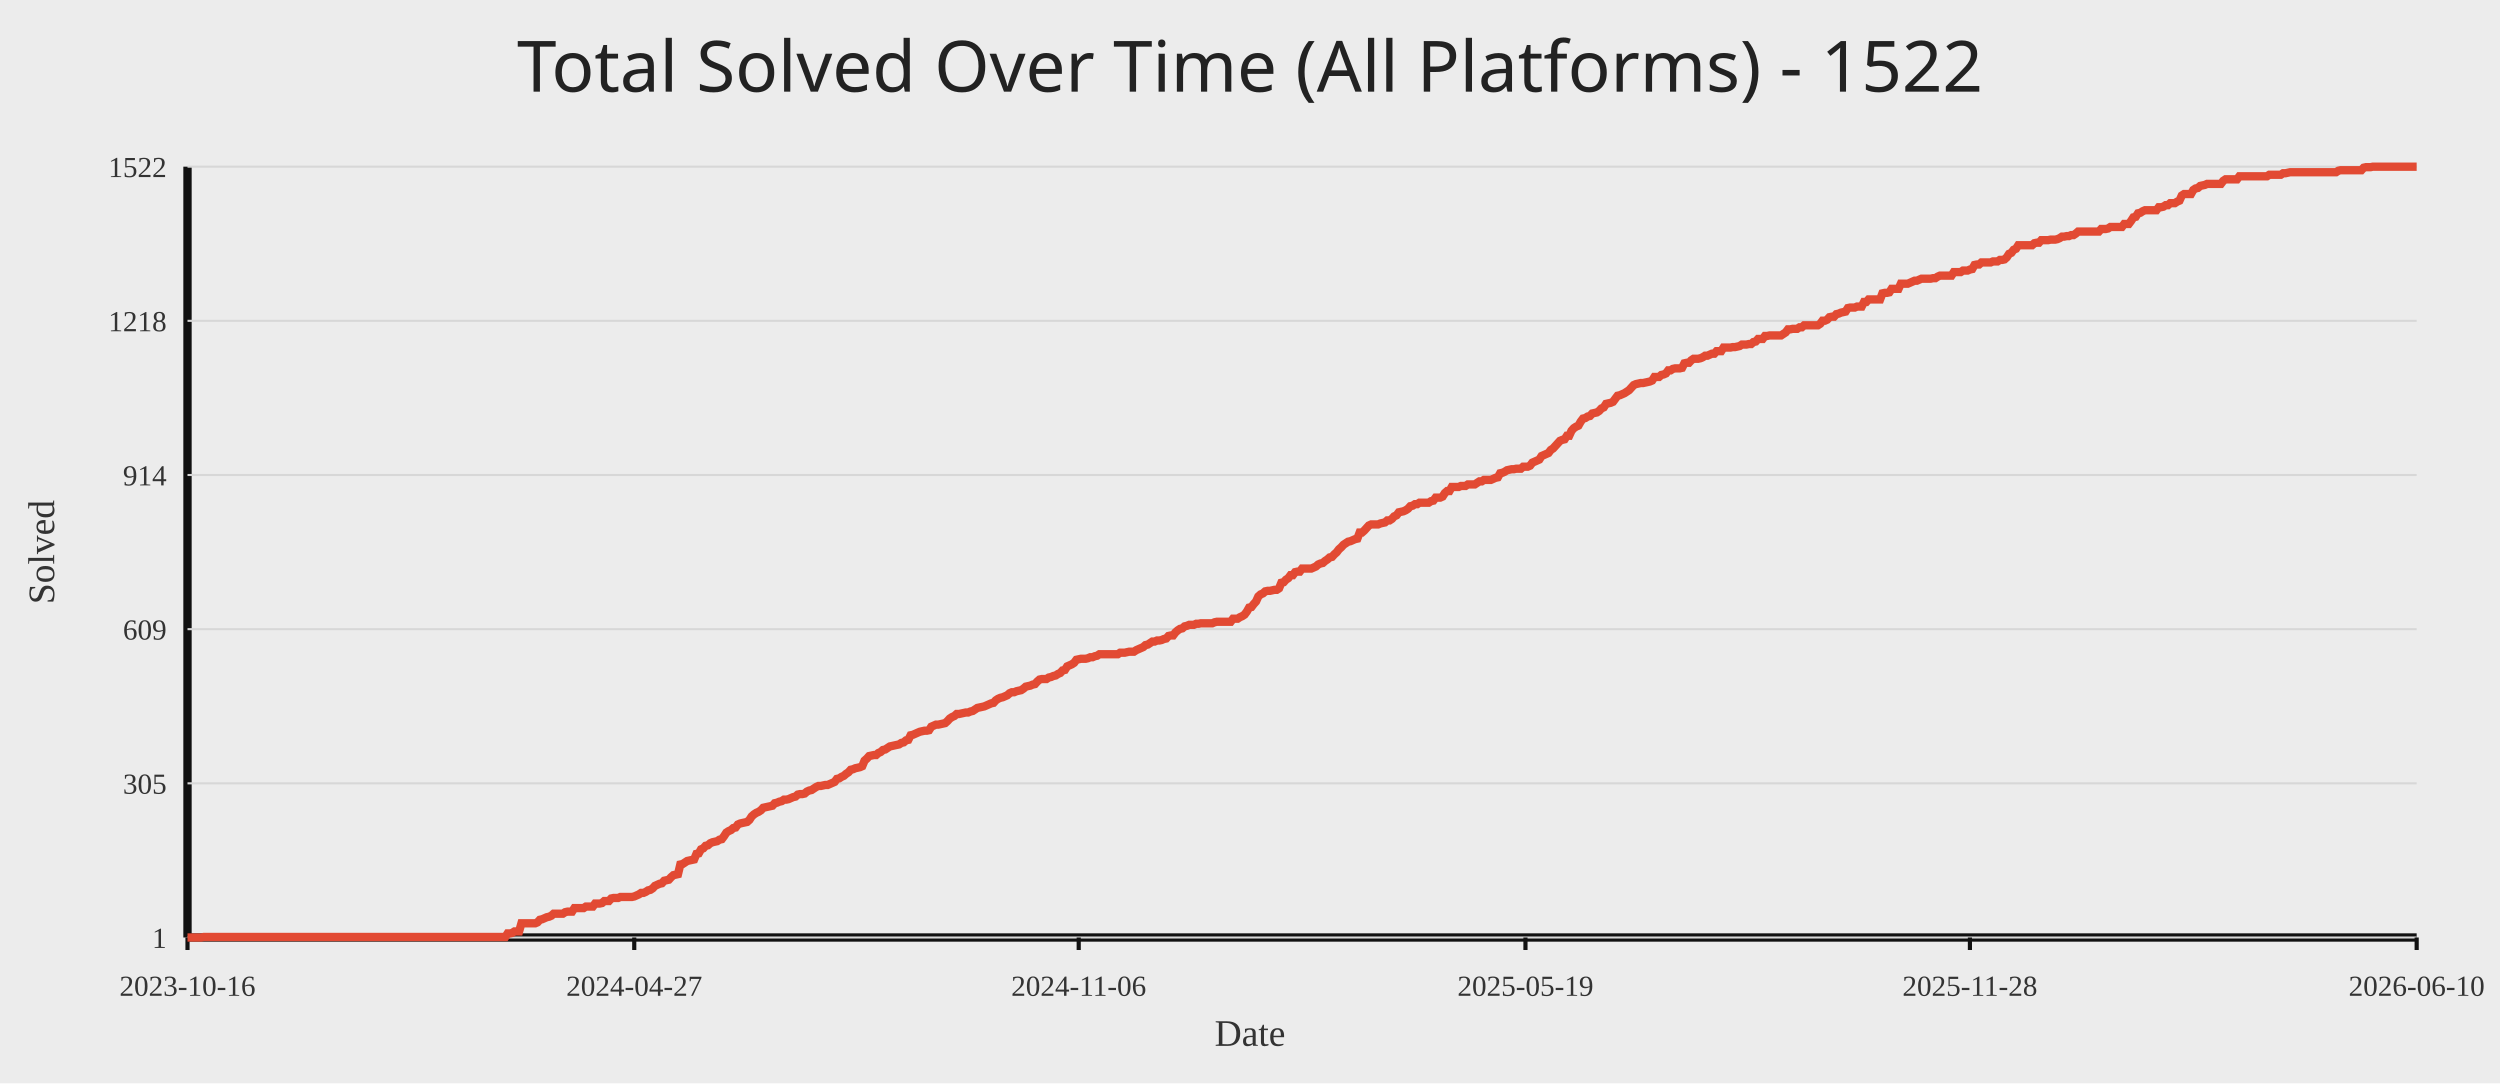
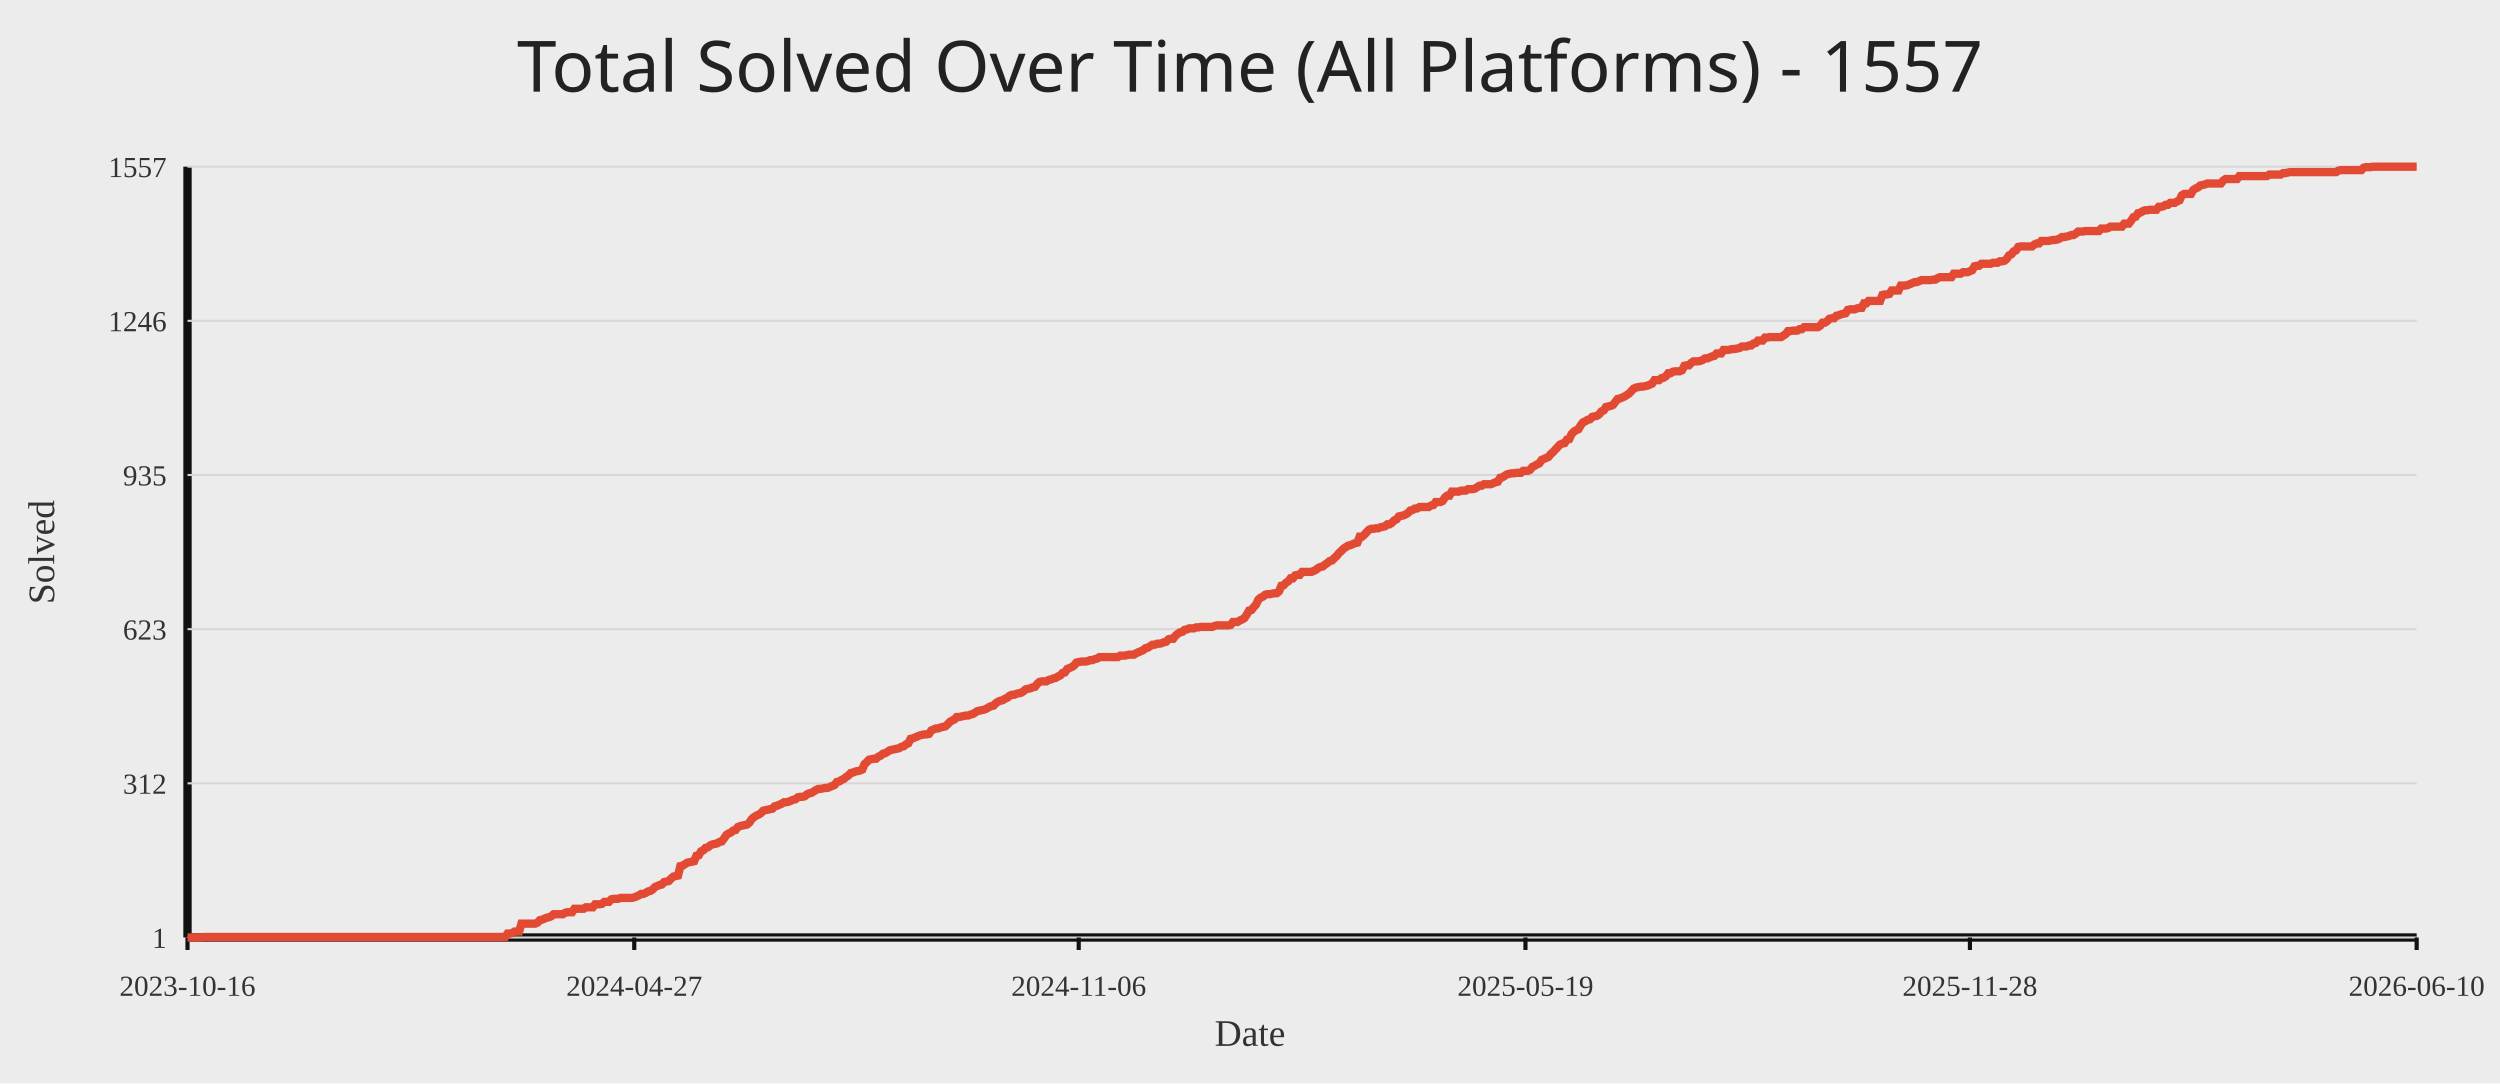
<svg xmlns="http://www.w3.org/2000/svg" width="1200" height="520">
  <rect width="100%" height="100%" fill="#ececec" />
-   <text x="50%" y="44" text-anchor="middle" fill="#222" font-size="34" font-family="Comic Sans MS, Segoe UI">Total Solved Over Time (All Platforms) - 1522</text>
+   <text x="50%" y="44" text-anchor="middle" fill="#222" font-size="34" font-family="Comic Sans MS, Segoe UI">Total Solved Over Time (All Platforms) - 1557</text>
  <line x1="90" y1="450" x2="1160" y2="450" stroke="#111" stroke-width="4" />
  <line x1="90" y1="80" x2="90" y2="450" stroke="#111" stroke-width="4" />
  <line x1="90" y1="450.00" x2="1160" y2="450.00" stroke="#d7d7d7" stroke-width="1" />
  <text x="80" y="455.00" text-anchor="end" fill="#333" font-size="14">1</text>
  <line x1="90" y1="376.00" x2="1160" y2="376.00" stroke="#d7d7d7" stroke-width="1" />
-   <text x="80" y="381.00" text-anchor="end" fill="#333" font-size="14">305</text>
+   <text x="80" y="381.00" text-anchor="end" fill="#333" font-size="14">312</text>
  <line x1="90" y1="302.00" x2="1160" y2="302.00" stroke="#d7d7d7" stroke-width="1" />
-   <text x="80" y="307.00" text-anchor="end" fill="#333" font-size="14">609</text>
+   <text x="80" y="307.00" text-anchor="end" fill="#333" font-size="14">623</text>
  <line x1="90" y1="228.00" x2="1160" y2="228.00" stroke="#d7d7d7" stroke-width="1" />
-   <text x="80" y="233.00" text-anchor="end" fill="#333" font-size="14">914</text>
+   <text x="80" y="233.00" text-anchor="end" fill="#333" font-size="14">935</text>
  <line x1="90" y1="154.00" x2="1160" y2="154.00" stroke="#d7d7d7" stroke-width="1" />
-   <text x="80" y="159.00" text-anchor="end" fill="#333" font-size="14">1218</text>
+   <text x="80" y="159.00" text-anchor="end" fill="#333" font-size="14">1246</text>
  <line x1="90" y1="80.00" x2="1160" y2="80.00" stroke="#d7d7d7" stroke-width="1" />
-   <text x="80" y="85.00" text-anchor="end" fill="#333" font-size="14">1522</text>
+   <text x="80" y="85.00" text-anchor="end" fill="#333" font-size="14">1557</text>
  <line x1="90.00" y1="450" x2="90.00" y2="456" stroke="#111" stroke-width="2" />
  <text x="90.00" y="478" text-anchor="middle" fill="#333" font-size="14">2023-10-16</text>
  <line x1="304.44" y1="450" x2="304.44" y2="456" stroke="#111" stroke-width="2" />
  <text x="304.44" y="478" text-anchor="middle" fill="#333" font-size="14">2024-04-27</text>
  <line x1="517.78" y1="450" x2="517.78" y2="456" stroke="#111" stroke-width="2" />
  <text x="517.78" y="478" text-anchor="middle" fill="#333" font-size="14">2024-11-06</text>
  <line x1="732.22" y1="450" x2="732.22" y2="456" stroke="#111" stroke-width="2" />
  <text x="732.22" y="478" text-anchor="middle" fill="#333" font-size="14">2025-05-19</text>
  <line x1="945.56" y1="450" x2="945.56" y2="456" stroke="#111" stroke-width="2" />
  <text x="945.56" y="478" text-anchor="middle" fill="#333" font-size="14">2025-11-28</text>
  <line x1="1160.00" y1="450" x2="1160.00" y2="456" stroke="#111" stroke-width="2" />
  <text x="1160.00" y="478" text-anchor="middle" fill="#333" font-size="14">2026-06-10</text>
-   <polyline fill="none" stroke="#e24a33" stroke-width="4" points="90.00,450.00 91.11,450.00 92.21,450.00 93.32,450.00 94.42,450.00 95.53,450.00 96.63,450.00 97.74,449.76 98.84,449.76 99.95,449.76 101.05,449.76 102.16,449.76 103.26,449.76 104.37,449.76 105.48,449.76 106.58,449.76 107.69,449.76 108.79,449.76 109.90,449.76 111.00,449.76 112.11,449.76 113.21,449.76 114.32,449.76 115.42,449.76 116.53,449.76 117.63,449.76 118.74,449.76 119.85,449.76 120.95,449.76 122.06,449.76 123.16,449.76 124.27,449.76 125.37,449.76 126.48,449.76 127.58,449.76 128.69,449.76 129.79,449.76 130.90,449.76 132.00,449.76 133.11,449.76 134.21,449.76 135.32,449.76 136.43,449.76 137.53,449.76 138.64,449.76 139.74,449.76 140.85,449.76 141.95,449.76 143.06,449.76 144.16,449.76 145.27,449.76 146.37,449.76 147.48,449.76 148.58,449.76 149.69,449.76 150.80,449.76 151.90,449.76 153.01,449.76 154.11,449.76 155.22,449.76 156.32,449.76 157.43,449.76 158.53,449.76 159.64,449.76 160.74,449.76 161.85,449.76 162.95,449.76 164.06,449.76 165.17,449.76 166.27,449.76 167.38,449.76 168.48,449.76 169.59,449.76 170.69,449.76 171.80,449.76 172.90,449.76 174.01,449.76 175.11,449.76 176.22,449.76 177.32,449.76 178.43,449.76 179.54,449.76 180.64,449.76 181.75,449.76 182.85,449.76 183.96,449.76 185.06,449.76 186.17,449.76 187.27,449.76 188.38,449.76 189.48,449.76 190.59,449.76 191.69,449.76 192.80,449.76 193.90,449.76 195.01,449.76 196.12,449.76 197.22,449.76 198.33,449.76 199.43,449.76 200.54,449.76 201.64,449.76 202.75,449.76 203.85,449.76 204.96,449.76 206.06,449.76 207.17,449.76 208.27,449.76 209.38,449.76 210.49,449.76 211.59,449.76 212.70,449.76 213.80,449.76 214.91,449.76 216.01,449.76 217.12,449.76 218.22,449.76 219.33,449.76 220.43,449.76 221.54,449.76 222.64,449.76 223.75,449.76 224.86,449.76 225.96,449.76 227.07,449.76 228.17,449.76 229.28,449.76 230.38,449.76 231.49,449.76 232.59,449.76 233.70,449.76 234.80,449.76 235.91,449.76 237.01,449.76 238.12,449.76 239.23,449.76 240.33,449.76 241.44,449.76 242.54,449.76 243.65,448.05 244.75,448.05 245.86,447.81 246.96,447.08 248.07,447.08 249.17,447.08 250.28,443.19 251.38,443.19 252.49,443.19 253.60,443.19 254.70,443.19 255.81,443.19 256.91,443.19 258.02,442.70 259.12,441.49 260.23,441.24 261.33,440.76 262.44,440.27 263.54,440.03 264.65,439.54 265.75,438.57 266.86,438.57 267.96,438.57 269.07,438.57 270.18,438.57 271.28,437.84 272.39,437.59 273.49,437.59 274.60,437.59 275.70,435.89 276.81,435.89 277.91,435.89 279.02,435.89 280.12,435.89 281.23,435.16 282.33,435.16 283.44,435.16 284.55,435.16 285.65,433.70 286.76,433.70 287.86,433.70 288.97,433.46 290.07,432.49 291.18,432.49 292.28,432.49 293.39,431.27 294.49,431.03 295.60,431.03 296.70,431.03 297.81,430.54 298.92,430.54 300.02,430.54 301.13,430.54 302.23,430.54 303.34,430.54 304.44,430.30 305.55,429.81 306.65,429.32 307.76,428.59 308.86,428.59 309.97,428.11 311.07,427.38 312.18,427.13 313.29,426.40 314.39,425.19 315.50,424.70 316.60,424.21 317.71,423.97 318.81,422.75 319.92,422.51 321.02,422.27 322.13,421.05 323.23,420.08 324.34,419.84 325.44,419.59 326.55,414.97 327.65,414.73 328.76,414.00 329.87,413.27 330.97,413.02 332.08,412.78 333.18,412.54 334.29,409.86 335.39,409.62 336.50,407.67 337.60,407.19 338.71,405.97 339.81,405.73 340.92,404.75 342.02,404.27 343.13,404.02 344.24,403.78 345.34,403.05 346.45,402.81 347.55,401.35 348.66,399.64 349.76,398.92 350.87,398.43 351.97,397.46 353.08,397.21 354.18,395.75 355.29,395.27 356.39,395.02 357.50,394.78 358.61,394.54 359.71,393.56 360.82,391.86 361.92,390.89 363.03,390.16 364.13,389.67 365.24,388.94 366.34,387.73 367.45,387.48 368.55,387.24 369.66,387.00 370.76,386.75 371.87,385.54 372.98,385.29 374.08,384.81 375.19,384.56 376.29,383.83 377.40,383.83 378.50,383.59 379.61,383.10 380.71,382.62 381.82,382.37 382.92,381.40 384.03,381.16 385.13,381.16 386.24,380.91 387.35,379.94 388.45,379.45 389.56,379.21 390.66,378.48 391.77,377.75 392.87,377.26 393.98,377.26 395.08,377.02 396.19,376.78 397.29,376.78 398.40,376.29 399.50,375.81 400.61,375.32 401.71,373.86 402.82,373.62 403.93,372.89 405.03,372.40 406.14,371.43 407.24,370.70 408.35,369.48 409.45,369.24 410.56,368.75 411.66,368.51 412.77,368.26 413.87,367.78 414.98,365.10 416.08,364.13 417.19,362.91 418.30,362.67 419.40,362.43 420.51,362.43 421.61,361.45 422.72,360.97 423.82,359.99 424.93,359.75 426.03,359.02 427.14,358.29 428.24,358.05 429.35,357.80 430.45,357.56 431.56,357.32 432.67,356.59 433.77,356.34 434.88,355.37 435.98,355.13 437.09,352.94 438.19,352.70 439.30,352.21 440.40,351.72 441.51,351.24 442.61,350.99 443.72,350.75 444.82,350.75 445.93,350.51 447.04,348.80 448.14,348.32 449.25,347.83 450.35,347.83 451.46,347.59 452.56,347.34 453.67,347.10 454.77,346.13 455.88,344.91 456.98,344.18 458.09,343.69 459.19,342.72 460.30,342.72 461.40,342.48 462.51,342.24 463.62,341.99 464.72,341.99 465.83,341.51 466.93,341.26 468.04,340.53 469.14,339.80 470.25,339.56 471.35,339.32 472.46,339.07 473.56,338.59 474.67,338.10 475.77,337.61 476.88,337.37 477.99,336.15 479.09,335.42 480.20,334.94 481.30,334.69 482.41,334.21 483.51,333.72 484.62,332.75 485.72,332.26 486.83,332.26 487.93,331.78 489.04,331.53 490.14,331.29 491.25,330.56 492.36,329.59 493.46,329.34 494.57,329.10 495.67,328.61 496.78,328.37 497.88,327.15 498.99,326.18 500.09,325.94 501.20,325.94 502.30,325.94 503.41,325.21 504.51,324.96 505.62,324.48 506.73,324.23 507.83,323.50 508.94,323.02 510.04,321.80 511.15,321.56 512.25,319.86 513.36,319.37 514.46,318.88 515.57,318.15 516.67,316.69 517.78,316.45 518.88,316.21 519.99,316.21 521.10,316.21 522.20,315.96 523.31,315.48 524.41,315.48 525.52,314.99 526.62,314.75 527.73,314.02 528.83,314.02 529.94,314.02 531.04,314.02 532.15,314.02 533.25,314.02 534.36,314.02 535.46,314.02 536.57,314.02 537.68,313.29 538.78,313.29 539.89,313.29 540.99,313.04 542.10,312.80 543.20,312.80 544.31,312.80 545.41,312.07 546.52,311.58 547.62,311.10 548.73,310.61 549.83,309.64 550.94,309.40 552.05,308.67 553.15,307.94 554.26,307.94 555.36,307.45 556.47,307.45 557.57,307.21 558.68,306.72 559.78,306.48 560.89,305.26 561.99,305.02 563.10,305.02 564.20,303.56 565.31,302.58 566.42,301.85 567.52,301.61 568.63,300.64 569.73,300.39 570.84,299.91 571.94,299.91 573.05,299.91 574.15,299.42 575.26,299.42 576.36,299.18 577.47,299.18 578.57,299.18 579.68,299.18 580.79,299.18 581.89,299.18 583.00,298.69 584.10,298.45 585.21,298.45 586.31,298.45 587.42,298.45 588.52,298.45 589.63,298.45 590.73,298.45 591.84,296.99 592.94,296.99 594.05,296.99 595.15,296.26 596.26,295.77 597.37,295.04 598.47,293.58 599.58,291.64 600.68,291.39 601.79,289.93 602.89,288.72 604.00,286.29 605.10,285.31 606.21,284.83 607.31,283.85 608.42,283.61 609.52,283.61 610.63,283.37 611.74,283.12 612.84,283.12 613.95,282.39 615.05,279.72 616.16,279.47 617.26,278.26 618.37,277.53 619.47,276.07 620.58,276.07 621.68,274.61 622.79,274.37 623.89,274.37 625.00,272.91 626.11,272.91 627.21,272.91 628.32,272.91 629.42,272.91 630.53,272.42 631.63,271.93 632.74,270.96 633.84,270.47 634.95,270.23 636.05,269.26 637.16,268.53 638.26,267.55 639.37,267.31 640.48,266.09 641.58,265.12 642.69,263.66 643.79,262.69 644.90,261.47 646.00,260.74 647.11,260.01 648.21,259.77 649.32,259.28 650.42,258.80 651.53,258.55 652.63,255.63 653.74,255.63 654.85,254.66 655.95,253.45 657.06,252.23 658.16,251.74 659.27,251.74 660.37,251.74 661.48,251.74 662.58,251.26 663.69,251.01 664.79,250.77 665.90,249.80 667.00,249.80 668.11,249.07 669.21,247.85 670.32,247.36 671.43,245.90 672.53,245.66 673.64,245.42 674.74,244.93 675.85,244.20 676.95,242.98 678.06,242.74 679.16,242.01 680.27,242.01 681.37,241.28 682.48,241.28 683.58,241.28 684.69,241.28 685.80,241.28 686.90,240.55 688.01,240.31 689.11,238.85 690.22,238.85 691.32,238.85 692.43,238.36 693.53,236.66 694.64,235.69 695.74,235.69 696.85,233.74 697.95,233.74 699.06,233.74 700.17,233.74 701.27,233.25 702.38,233.25 703.48,233.25 704.59,232.52 705.69,232.52 706.80,232.52 707.90,232.52 709.01,231.79 710.11,231.07 711.22,231.07 712.32,230.34 713.43,230.34 714.54,230.34 715.64,230.34 716.75,229.85 717.85,229.36 718.96,229.12 720.06,227.17 721.17,226.93 722.27,226.44 723.38,225.71 724.48,225.47 725.59,225.23 726.69,225.23 727.80,224.98 728.90,224.98 730.01,224.98 731.12,224.01 732.22,224.01 733.33,224.01 734.43,223.52 735.54,222.06 736.64,221.58 737.75,221.09 738.85,220.60 739.96,218.90 741.06,218.42 742.17,217.93 743.27,217.44 744.38,215.98 745.49,215.25 746.59,214.04 747.70,212.82 748.80,211.60 749.91,211.12 751.01,210.87 752.12,209.17 753.22,209.17 754.33,206.74 755.43,205.52 756.54,204.79 757.64,204.31 758.75,202.36 759.86,200.90 760.96,200.66 762.07,199.93 763.17,199.68 764.28,198.47 765.38,198.22 766.49,197.98 767.59,197.25 768.70,196.04 769.80,195.55 770.91,193.85 772.01,193.60 773.12,193.36 774.23,192.87 775.33,191.41 776.44,189.95 777.54,189.71 778.65,189.22 779.75,188.74 780.86,188.01 781.96,187.28 783.07,186.06 784.17,184.85 785.28,184.36 786.38,184.12 787.49,183.87 788.60,183.87 789.70,183.63 790.81,183.39 791.91,183.14 793.02,182.66 794.12,180.95 795.23,180.95 796.33,180.95 797.44,179.98 798.54,179.74 799.65,179.25 800.75,177.79 801.86,177.79 802.96,177.06 804.07,176.82 805.18,176.82 806.28,176.82 807.39,176.57 808.49,174.39 809.60,174.14 810.70,174.14 811.81,172.93 812.91,172.20 814.02,172.20 815.12,172.20 816.23,171.95 817.33,171.47 818.44,170.74 819.55,170.74 820.65,170.25 821.76,169.76 822.86,169.76 823.97,168.55 825.07,168.55 826.18,168.55 827.28,166.84 828.39,166.84 829.49,166.84 830.60,166.84 831.70,166.60 832.81,166.60 833.92,166.36 835.02,166.11 836.13,165.38 837.23,165.38 838.34,165.38 839.44,165.14 840.55,165.14 841.65,164.17 842.76,163.93 843.86,162.71 844.97,162.71 846.07,162.71 847.18,161.25 848.29,161.25 849.39,161.01 850.50,161.01 851.60,161.01 852.71,161.01 853.81,161.01 854.92,161.01 856.02,160.28 857.13,159.55 858.23,158.09 859.34,158.09 860.44,157.84 861.55,157.84 862.65,157.84 863.76,157.11 864.87,157.11 865.97,156.14 867.08,156.14 868.18,156.14 869.29,156.14 870.39,156.14 871.50,156.14 872.60,156.14 873.71,155.41 874.81,153.95 875.92,153.95 877.02,153.46 878.13,152.25 879.24,152.01 880.34,152.01 881.45,150.79 882.55,150.55 883.66,150.06 884.76,149.82 885.87,149.57 886.97,147.87 888.08,147.63 889.18,147.63 890.29,147.63 891.39,147.14 892.50,147.14 893.61,147.14 894.71,144.95 895.82,144.95 896.92,143.73 898.03,143.73 899.13,143.73 900.24,143.73 901.34,143.73 902.45,143.73 903.55,140.82 904.66,140.57 905.76,140.57 906.87,140.33 907.98,138.63 909.08,138.63 910.19,138.63 911.29,138.63 912.40,136.19 913.50,136.19 914.61,136.19 915.71,136.19 916.82,135.71 917.92,135.22 919.03,134.73 920.13,134.73 921.24,134.25 922.35,133.76 923.45,133.76 924.56,133.76 925.66,133.76 926.77,133.76 927.87,133.52 928.98,133.52 930.08,132.79 931.19,132.30 932.29,132.30 933.40,132.30 934.50,132.30 935.61,132.30 936.71,132.30 937.82,130.60 938.93,130.60 940.03,130.60 941.14,130.60 942.24,129.87 943.35,129.87 944.45,129.87 945.56,129.38 946.66,129.14 947.77,127.19 948.87,126.95 949.98,126.95 951.08,125.98 952.19,125.98 953.30,125.98 954.40,125.98 955.51,125.98 956.61,125.49 957.72,125.49 958.82,125.49 959.93,124.76 961.03,124.76 962.14,124.52 963.24,123.54 964.35,121.84 965.45,121.35 966.56,119.89 967.67,119.41 968.77,117.71 969.88,117.71 970.98,117.71 972.09,117.71 973.19,117.71 974.30,117.71 975.40,117.71 976.51,116.73 977.61,116.49 978.72,116.49 979.82,115.27 980.93,115.27 982.04,115.27 983.14,115.27 984.25,115.03 985.35,115.03 986.46,115.03 987.56,114.79 988.67,114.30 989.77,113.57 990.88,113.57 991.98,113.33 993.09,113.33 994.19,112.84 995.30,112.84 996.40,112.11 997.51,111.14 998.62,111.14 999.72,111.14 1000.83,111.14 1001.93,111.14 1003.04,111.14 1004.14,111.14 1005.25,111.14 1006.35,111.14 1007.46,111.14 1008.56,109.92 1009.67,109.92 1010.77,109.92 1011.88,109.68 1012.99,108.95 1014.09,108.95 1015.20,108.95 1016.30,108.95 1017.41,108.95 1018.51,108.95 1019.62,107.49 1020.72,107.49 1021.83,107.49 1022.93,106.03 1024.04,104.33 1025.14,104.08 1026.25,102.38 1027.36,102.14 1028.46,101.41 1029.57,100.92 1030.67,100.92 1031.78,100.92 1032.88,100.92 1033.99,100.92 1035.09,100.92 1036.20,99.46 1037.30,99.46 1038.41,99.22 1039.51,98.49 1040.62,98.49 1041.73,97.51 1042.83,97.51 1043.94,97.51 1045.04,96.79 1046.15,96.30 1047.25,93.87 1048.36,93.14 1049.46,93.14 1050.57,93.14 1051.67,93.14 1052.78,91.19 1053.88,90.46 1054.99,90.22 1056.10,89.24 1057.20,89.00 1058.31,88.76 1059.41,88.27 1060.52,88.27 1061.62,88.27 1062.73,88.27 1063.83,88.27 1064.94,88.27 1066.04,88.27 1067.15,86.81 1068.25,86.08 1069.36,86.08 1070.46,86.08 1071.57,86.08 1072.68,86.08 1073.78,86.08 1074.89,84.62 1075.99,84.62 1077.10,84.62 1078.20,84.62 1079.31,84.62 1080.41,84.62 1081.52,84.62 1082.62,84.62 1083.73,84.62 1084.83,84.62 1085.94,84.62 1087.05,84.62 1088.15,84.62 1089.26,83.89 1090.36,83.89 1091.47,83.89 1092.57,83.89 1093.68,83.89 1094.78,83.89 1095.89,83.16 1096.99,83.16 1098.10,82.92 1099.20,82.68 1100.31,82.68 1101.42,82.68 1102.52,82.68 1103.63,82.68 1104.73,82.68 1105.84,82.68 1106.94,82.68 1108.05,82.68 1109.15,82.68 1110.26,82.68 1111.36,82.68 1112.47,82.68 1113.57,82.68 1114.68,82.68 1115.79,82.68 1116.89,82.68 1118.00,82.68 1119.10,82.68 1120.21,82.68 1121.31,82.68 1122.42,81.95 1123.52,81.70 1124.63,81.70 1125.73,81.70 1126.84,81.70 1127.94,81.70 1129.05,81.70 1130.15,81.70 1131.26,81.70 1132.37,81.70 1133.47,81.70 1134.58,80.49 1135.68,80.24 1136.79,80.24 1137.89,80.24 1139.00,80.00 1140.10,80.00 1141.21,80.00 1142.31,80.00 1143.42,80.00 1144.52,80.00 1145.63,80.00 1146.74,80.00 1147.84,80.00 1148.95,80.00 1150.05,80.00 1151.16,80.00 1152.26,80.00 1153.37,80.00 1154.47,80.00 1155.58,80.00 1156.68,80.00 1157.79,80.00 1158.89,80.00 1160.00,80.00" />
+   <polyline fill="none" stroke="#e24a33" stroke-width="4" points="90.00,450.00 91.11,450.00 92.21,450.00 93.32,450.00 94.42,450.00 95.53,450.00 96.63,450.00 97.74,449.76 98.84,449.76 99.95,449.76 101.05,449.76 102.16,449.76 103.26,449.76 104.37,449.76 105.48,449.76 106.58,449.76 107.69,449.76 108.79,449.76 109.90,449.76 111.00,449.76 112.11,449.76 113.21,449.76 114.32,449.76 115.42,449.76 116.53,449.76 117.63,449.76 118.74,449.76 119.85,449.76 120.95,449.76 122.06,449.76 123.16,449.76 124.27,449.76 125.37,449.76 126.48,449.76 127.58,449.76 128.69,449.76 129.79,449.76 130.90,449.76 132.00,449.76 133.11,449.76 134.21,449.76 135.32,449.76 136.43,449.76 137.53,449.76 138.64,449.76 139.74,449.76 140.85,449.76 141.95,449.76 143.06,449.76 144.16,449.76 145.27,449.76 146.37,449.76 147.48,449.76 148.58,449.76 149.69,449.76 150.80,449.76 151.90,449.76 153.01,449.76 154.11,449.76 155.22,449.76 156.32,449.76 157.43,449.76 158.53,449.76 159.64,449.76 160.74,449.76 161.85,449.76 162.95,449.76 164.06,449.76 165.17,449.76 166.27,449.76 167.38,449.76 168.48,449.76 169.59,449.76 170.69,449.76 171.80,449.76 172.90,449.76 174.01,449.76 175.11,449.76 176.22,449.76 177.32,449.76 178.43,449.76 179.54,449.76 180.64,449.76 181.75,449.76 182.85,449.76 183.96,449.76 185.06,449.76 186.17,449.76 187.27,449.76 188.38,449.76 189.48,449.76 190.59,449.76 191.69,449.76 192.80,449.76 193.90,449.76 195.01,449.76 196.12,449.76 197.22,449.76 198.33,449.76 199.43,449.76 200.54,449.76 201.64,449.76 202.75,449.76 203.85,449.76 204.96,449.76 206.06,449.76 207.17,449.76 208.27,449.76 209.38,449.76 210.49,449.76 211.59,449.76 212.70,449.76 213.80,449.76 214.91,449.76 216.01,449.76 217.12,449.76 218.22,449.76 219.33,449.76 220.43,449.76 221.54,449.76 222.64,449.76 223.75,449.76 224.86,449.76 225.96,449.76 227.07,449.76 228.17,449.76 229.28,449.76 230.38,449.76 231.49,449.76 232.59,449.76 233.70,449.76 234.80,449.76 235.91,449.76 237.01,449.76 238.12,449.76 239.23,449.76 240.33,449.76 241.44,449.76 242.54,449.76 243.65,448.10 244.75,448.10 245.86,447.86 246.96,447.15 248.07,447.15 249.17,447.15 250.28,443.34 251.38,443.34 252.49,443.34 253.60,443.34 254.70,443.34 255.81,443.34 256.91,443.34 258.02,442.87 259.12,441.68 260.23,441.44 261.33,440.96 262.44,440.49 263.54,440.25 264.65,439.78 265.75,438.82 266.86,438.82 267.96,438.82 269.07,438.82 270.18,438.82 271.28,438.11 272.39,437.87 273.49,437.87 274.60,437.87 275.70,436.21 276.81,436.21 277.91,436.21 279.02,436.21 280.12,436.21 281.23,435.49 282.33,435.49 283.44,435.49 284.55,435.49 285.65,434.07 286.76,434.07 287.86,434.07 288.97,433.83 290.07,432.88 291.18,432.88 292.28,432.88 293.39,431.69 294.49,431.45 295.60,431.45 296.70,431.45 297.81,430.98 298.92,430.98 300.02,430.98 301.13,430.98 302.23,430.98 303.34,430.98 304.44,430.74 305.55,430.26 306.65,429.79 307.76,429.07 308.86,429.07 309.97,428.60 311.07,427.89 312.18,427.65 313.29,426.93 314.39,425.75 315.50,425.27 316.60,424.79 317.71,424.56 318.81,423.37 319.92,423.13 321.02,422.89 322.13,421.70 323.23,420.75 324.34,420.51 325.44,420.28 326.55,415.76 327.65,415.52 328.76,414.81 329.87,414.09 330.97,413.86 332.08,413.62 333.18,413.38 334.29,410.76 335.39,410.53 336.50,408.62 337.60,408.15 338.71,406.96 339.81,406.72 340.92,405.77 342.02,405.30 343.13,405.06 344.24,404.82 345.34,404.11 346.45,403.87 347.55,402.44 348.66,400.78 349.76,400.06 350.87,399.59 351.97,398.64 353.08,398.40 354.18,396.97 355.29,396.50 356.39,396.26 357.50,396.02 358.61,395.78 359.71,394.83 360.82,393.17 361.92,392.22 363.03,391.50 364.13,391.03 365.24,390.31 366.34,389.13 367.45,388.89 368.55,388.65 369.66,388.41 370.76,388.17 371.87,386.99 372.98,386.75 374.08,386.27 375.19,385.80 376.29,385.08 377.40,385.08 378.50,384.85 379.61,384.37 380.71,383.89 381.82,383.66 382.92,382.71 384.03,382.47 385.13,382.47 386.24,382.23 387.35,381.28 388.45,380.80 389.56,380.57 390.66,379.85 391.77,379.14 392.87,378.66 393.98,378.66 395.08,378.43 396.19,378.19 397.29,378.19 398.40,377.71 399.50,377.24 400.61,376.76 401.71,375.33 402.82,375.10 403.93,374.38 405.03,373.91 406.14,372.96 407.24,372.24 408.35,371.05 409.45,370.82 410.56,370.34 411.66,370.10 412.77,369.87 413.87,369.39 414.98,366.77 416.08,365.82 417.19,364.63 418.30,364.40 419.40,364.16 420.51,364.16 421.61,363.21 422.72,362.73 423.82,361.78 424.93,361.54 426.03,360.83 427.14,360.12 428.24,359.88 429.35,359.64 430.45,359.40 431.56,359.16 432.67,358.45 433.77,358.21 434.88,357.26 435.98,356.79 437.09,354.65 438.19,354.41 439.30,353.93 440.40,353.46 441.51,352.98 442.61,352.74 443.72,352.51 444.82,352.51 445.93,352.27 447.04,350.60 448.14,350.13 449.25,349.65 450.35,349.65 451.46,349.18 452.56,348.94 453.67,348.70 454.77,347.75 455.88,346.56 456.98,345.85 458.09,345.37 459.19,344.18 460.30,344.18 461.40,343.95 462.51,343.71 463.62,343.47 464.72,343.47 465.83,342.99 466.93,342.76 468.04,342.04 469.14,341.33 470.25,341.09 471.35,340.85 472.46,340.62 473.56,340.14 474.67,339.43 475.77,338.95 476.88,338.71 477.99,337.53 479.09,336.81 480.20,336.34 481.30,336.10 482.41,335.39 483.51,334.91 484.62,333.96 485.72,333.48 486.83,333.48 487.93,333.01 489.04,332.77 490.14,332.53 491.25,331.82 492.36,330.87 493.46,330.63 494.57,330.39 495.67,329.92 496.78,329.68 497.88,328.25 498.99,327.30 500.09,327.06 501.20,327.06 502.30,327.06 503.41,326.35 504.51,326.11 505.62,325.64 506.73,325.40 507.83,324.69 508.94,324.21 510.04,323.02 511.15,322.78 512.25,321.12 513.36,320.64 514.46,320.17 515.57,319.45 516.67,318.03 517.78,317.79 518.88,317.55 519.99,317.55 521.10,317.55 522.20,317.31 523.31,316.84 524.41,316.84 525.52,316.36 526.62,316.12 527.73,315.41 528.83,315.41 529.94,315.41 531.04,315.41 532.15,315.41 533.25,315.41 534.36,315.41 535.46,315.41 536.57,315.41 537.68,314.70 538.78,314.70 539.89,314.70 540.99,314.46 542.10,314.22 543.20,314.22 544.31,314.22 545.41,313.51 546.52,313.03 547.62,312.56 548.73,312.08 549.83,311.13 550.94,310.89 552.05,310.18 553.15,309.47 554.26,309.47 555.36,308.99 556.47,308.99 557.57,308.75 558.68,308.28 559.78,308.04 560.89,306.85 561.99,306.61 563.10,306.61 564.20,305.19 565.31,304.24 566.42,303.52 567.52,303.28 568.63,302.33 569.73,302.10 570.84,301.62 571.94,301.62 573.05,301.62 574.15,301.14 575.26,301.14 576.36,300.91 577.47,300.91 578.57,300.91 579.68,300.91 580.79,300.91 581.89,300.91 583.00,300.43 584.10,300.19 585.21,300.19 586.31,300.19 587.42,300.19 588.52,300.19 589.63,300.19 590.73,299.96 591.84,298.53 592.94,298.53 594.05,298.53 595.15,297.81 596.26,297.34 597.37,296.63 598.47,294.96 599.58,293.06 600.68,292.82 601.79,291.39 602.89,290.21 604.00,287.83 605.10,286.88 606.21,286.40 607.31,285.45 608.42,285.21 609.52,285.21 610.63,284.97 611.74,284.74 612.84,284.74 613.95,283.79 615.05,281.17 616.16,280.93 617.26,279.74 618.37,279.03 619.47,277.60 620.58,277.60 621.68,276.18 622.79,275.94 623.89,275.94 625.00,274.51 626.11,274.51 627.21,274.51 628.32,274.51 629.42,274.51 630.53,274.04 631.63,273.56 632.74,272.61 633.84,272.13 634.95,271.90 636.05,270.94 637.16,270.23 638.26,269.28 639.37,269.04 640.48,267.85 641.58,266.90 642.69,265.48 643.79,264.52 644.90,263.34 646.00,262.62 647.11,261.91 648.21,261.67 649.32,261.20 650.42,260.72 651.53,260.48 652.63,257.63 653.74,257.63 654.85,256.68 655.95,255.49 657.06,254.30 658.16,253.82 659.27,253.82 660.37,253.59 661.48,253.59 662.58,253.11 663.69,252.87 664.79,252.63 665.90,251.68 667.00,251.68 668.11,250.97 669.21,249.78 670.32,249.31 671.43,247.88 672.53,247.64 673.64,247.40 674.74,246.93 675.85,246.21 676.95,245.03 678.06,244.79 679.16,244.07 680.27,244.07 681.37,243.36 682.48,243.36 683.58,243.36 684.69,243.36 685.80,243.36 686.90,242.65 688.01,242.41 689.11,240.98 690.22,240.98 691.32,240.98 692.43,240.51 693.53,238.84 694.64,237.89 695.74,237.89 696.85,235.99 697.95,235.99 699.06,235.99 700.17,235.99 701.27,235.51 702.38,235.51 703.48,235.51 704.59,234.80 705.69,234.80 706.80,234.80 707.90,234.56 709.01,233.85 710.11,233.14 711.22,233.14 712.32,232.42 713.43,232.42 714.54,232.42 715.64,232.42 716.75,231.95 717.85,231.47 718.96,231.23 720.06,229.33 721.17,229.09 722.27,228.38 723.38,227.67 724.48,227.43 725.59,227.19 726.69,227.19 727.80,226.95 728.90,226.95 730.01,226.95 731.12,226.00 732.22,226.00 733.33,226.00 734.43,225.53 735.54,224.10 736.64,223.62 737.75,222.91 738.85,222.44 739.96,220.77 741.06,220.30 742.17,219.82 743.27,219.34 744.38,217.92 745.49,216.97 746.59,215.78 747.70,214.59 748.80,213.40 749.91,212.92 751.01,212.69 752.12,211.02 753.22,210.78 754.33,208.41 755.43,207.22 756.54,206.50 757.64,206.03 758.75,204.13 759.86,202.70 760.96,202.22 762.07,201.51 763.17,201.27 764.28,200.08 765.38,199.85 766.49,199.61 767.59,198.89 768.70,197.47 769.80,196.99 770.91,195.33 772.01,195.09 773.12,194.85 774.23,194.38 775.33,192.95 776.44,191.52 777.54,191.29 778.65,190.81 779.75,190.33 780.86,189.62 781.96,188.91 783.07,187.72 784.17,186.53 785.28,186.05 786.38,185.82 787.49,185.58 788.60,185.58 789.70,185.34 790.81,185.10 791.91,184.63 793.02,184.15 794.12,182.49 795.23,182.49 796.33,182.49 797.44,181.54 798.54,181.30 799.65,180.58 800.75,179.16 801.86,179.16 802.96,178.44 804.07,178.21 805.18,178.21 806.28,178.21 807.39,177.73 808.49,175.59 809.60,175.35 810.70,175.35 811.81,174.16 812.91,173.45 814.02,173.45 815.12,173.45 816.23,173.21 817.33,172.74 818.44,172.02 819.55,172.02 820.65,171.55 821.76,171.07 822.86,170.84 823.97,169.65 825.07,169.65 826.18,169.65 827.28,167.98 828.39,167.98 829.49,167.98 830.60,167.74 831.70,167.51 832.81,167.51 833.92,167.27 835.02,167.03 836.13,166.32 837.23,166.32 838.34,166.32 839.44,165.84 840.55,165.84 841.65,164.89 842.76,164.65 843.86,163.46 844.97,163.46 846.07,163.46 847.18,162.04 848.29,162.04 849.39,161.80 850.50,161.80 851.60,161.80 852.71,161.80 853.81,161.80 854.92,161.80 856.02,161.09 857.13,160.37 858.23,158.95 859.34,158.95 860.44,158.71 861.55,158.71 862.65,158.71 863.76,157.99 864.87,157.99 865.97,157.04 867.08,157.04 868.18,157.04 869.29,157.04 870.39,157.04 871.50,157.04 872.60,157.04 873.71,156.33 874.81,154.90 875.92,154.90 877.02,154.19 878.13,153.00 879.24,152.76 880.34,152.76 881.45,151.57 882.55,151.34 883.66,150.86 884.76,150.62 885.87,150.39 886.97,148.72 888.08,148.48 889.18,148.48 890.29,148.48 891.39,148.01 892.50,147.77 893.61,147.77 894.71,145.63 895.82,145.63 896.92,144.44 898.03,144.44 899.13,144.44 900.24,144.44 901.34,144.44 902.45,144.44 903.55,141.59 904.66,141.35 905.76,141.35 906.87,141.11 907.98,139.45 909.08,139.45 910.19,139.45 911.29,139.45 912.40,137.07 913.50,137.07 914.61,137.07 915.71,136.83 916.82,136.36 917.92,135.88 919.03,135.40 920.13,135.40 921.24,134.93 922.35,134.45 923.45,134.45 924.56,134.45 925.66,134.45 926.77,134.45 927.87,134.22 928.98,134.22 930.08,133.50 931.19,133.03 932.29,133.03 933.40,133.03 934.50,133.03 935.61,133.03 936.71,133.03 937.82,131.36 938.93,131.36 940.03,131.36 941.14,131.36 942.24,130.65 943.35,130.65 944.45,130.65 945.56,130.17 946.66,129.70 947.77,127.80 948.87,127.56 949.98,127.56 951.08,126.61 952.19,126.61 953.30,126.61 954.40,126.61 955.51,126.61 956.61,126.13 957.72,126.13 958.82,126.13 959.93,125.42 961.03,125.42 962.14,125.18 963.24,124.23 964.35,122.56 965.45,122.09 966.56,120.66 967.67,120.19 968.77,118.52 969.88,118.28 970.98,118.28 972.09,118.28 973.19,118.28 974.30,118.28 975.40,118.28 976.51,117.33 977.61,116.86 978.72,116.86 979.82,115.67 980.93,115.67 982.04,115.67 983.14,115.67 984.25,115.43 985.35,115.19 986.46,115.19 987.56,114.96 988.67,114.48 989.77,113.77 990.88,113.77 991.98,113.53 993.09,113.29 994.19,112.81 995.30,112.81 996.40,112.10 997.51,111.15 998.62,111.15 999.72,111.15 1000.83,110.91 1001.93,110.91 1003.04,110.91 1004.14,110.91 1005.25,110.91 1006.35,110.91 1007.46,110.91 1008.56,109.72 1009.67,109.72 1010.77,109.72 1011.88,109.49 1012.99,108.77 1014.09,108.77 1015.20,108.77 1016.30,108.77 1017.41,108.77 1018.51,108.77 1019.62,107.35 1020.72,107.35 1021.83,107.35 1022.93,105.92 1024.04,104.25 1025.14,104.02 1026.25,102.35 1027.36,102.11 1028.46,101.40 1029.57,100.93 1030.67,100.93 1031.78,100.69 1032.88,100.69 1033.99,100.69 1035.09,100.69 1036.20,99.26 1037.30,99.26 1038.41,99.02 1039.51,98.31 1040.62,98.31 1041.73,97.36 1042.83,97.36 1043.94,97.36 1045.04,96.65 1046.15,96.17 1047.25,93.79 1048.36,93.08 1049.46,93.08 1050.57,93.08 1051.67,93.08 1052.78,91.18 1053.88,90.46 1054.99,89.99 1056.10,89.04 1057.20,88.80 1058.31,88.56 1059.41,88.08 1060.52,88.08 1061.62,88.08 1062.73,88.08 1063.83,88.08 1064.94,88.08 1066.04,88.08 1067.15,86.66 1068.25,85.94 1069.36,85.94 1070.46,85.94 1071.57,85.94 1072.68,85.94 1073.78,85.94 1074.89,84.52 1075.99,84.52 1077.10,84.52 1078.20,84.52 1079.31,84.52 1080.41,84.52 1081.52,84.52 1082.62,84.52 1083.73,84.52 1084.83,84.52 1085.94,84.52 1087.05,84.52 1088.15,84.52 1089.26,83.80 1090.36,83.80 1091.47,83.80 1092.57,83.80 1093.68,83.80 1094.78,83.80 1095.89,83.09 1096.99,83.09 1098.10,82.85 1099.20,82.62 1100.31,82.62 1101.42,82.62 1102.52,82.62 1103.63,82.62 1104.73,82.62 1105.84,82.62 1106.94,82.62 1108.05,82.62 1109.15,82.62 1110.26,82.62 1111.36,82.62 1112.47,82.62 1113.57,82.62 1114.68,82.62 1115.79,82.62 1116.89,82.62 1118.00,82.62 1119.10,82.62 1120.21,82.62 1121.31,82.62 1122.42,81.90 1123.52,81.66 1124.63,81.66 1125.73,81.66 1126.84,81.66 1127.94,81.66 1129.05,81.66 1130.15,81.66 1131.26,81.66 1132.37,81.66 1133.47,81.66 1134.58,80.48 1135.68,80.24 1136.79,80.24 1137.89,80.24 1139.00,80.00 1140.10,80.00 1141.21,80.00 1142.31,80.00 1143.42,80.00 1144.52,80.00 1145.63,80.00 1146.74,80.00 1147.84,80.00 1148.95,80.00 1150.05,80.00 1151.16,80.00 1152.26,80.00 1153.37,80.00 1154.47,80.00 1155.58,80.00 1156.68,80.00 1157.79,80.00 1158.89,80.00 1160.00,80.00" />
  <text x="50%" y="502" text-anchor="middle" fill="#333" font-size="18">Date</text>
  <text x="26" y="265.00" transform="rotate(-90 26 265.00)" text-anchor="middle" fill="#333" font-size="18">Solved</text>
</svg>
